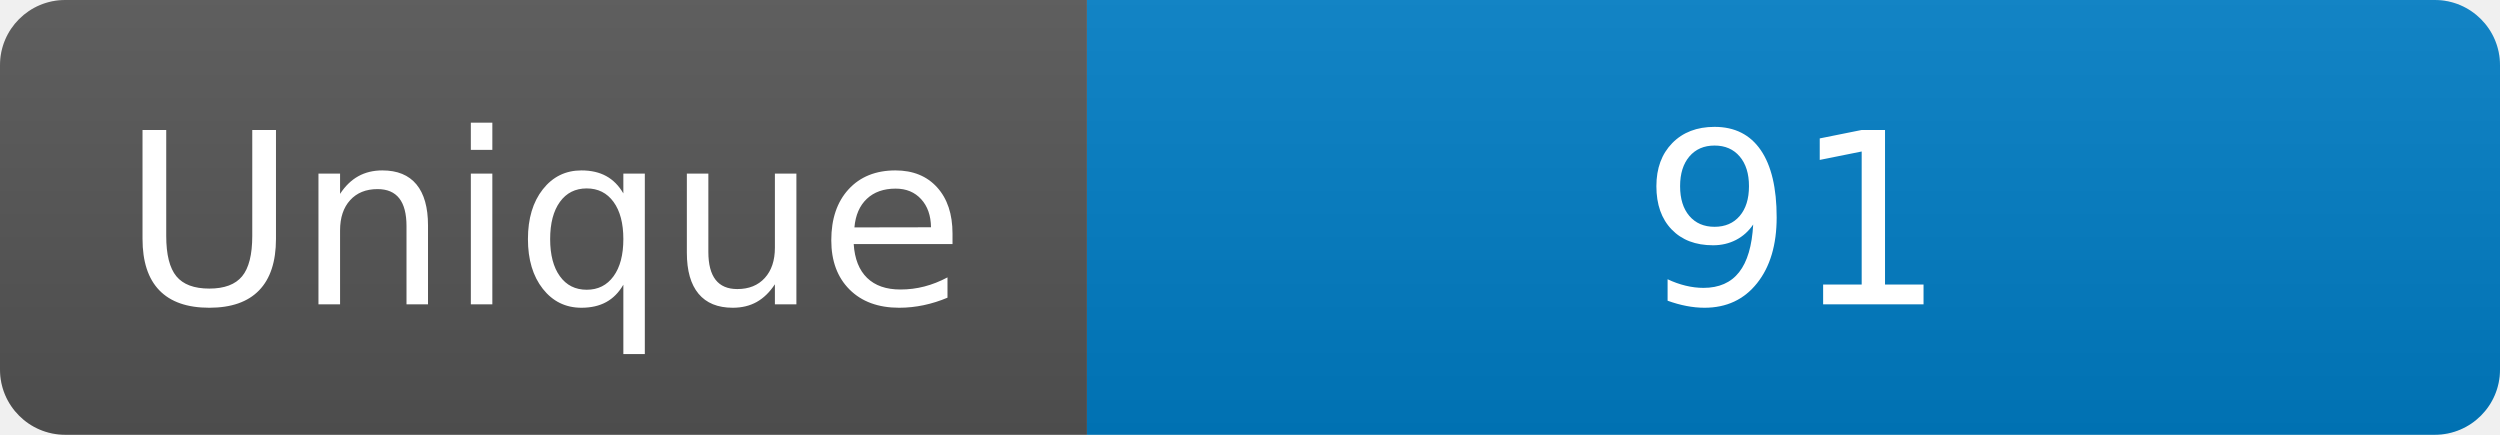
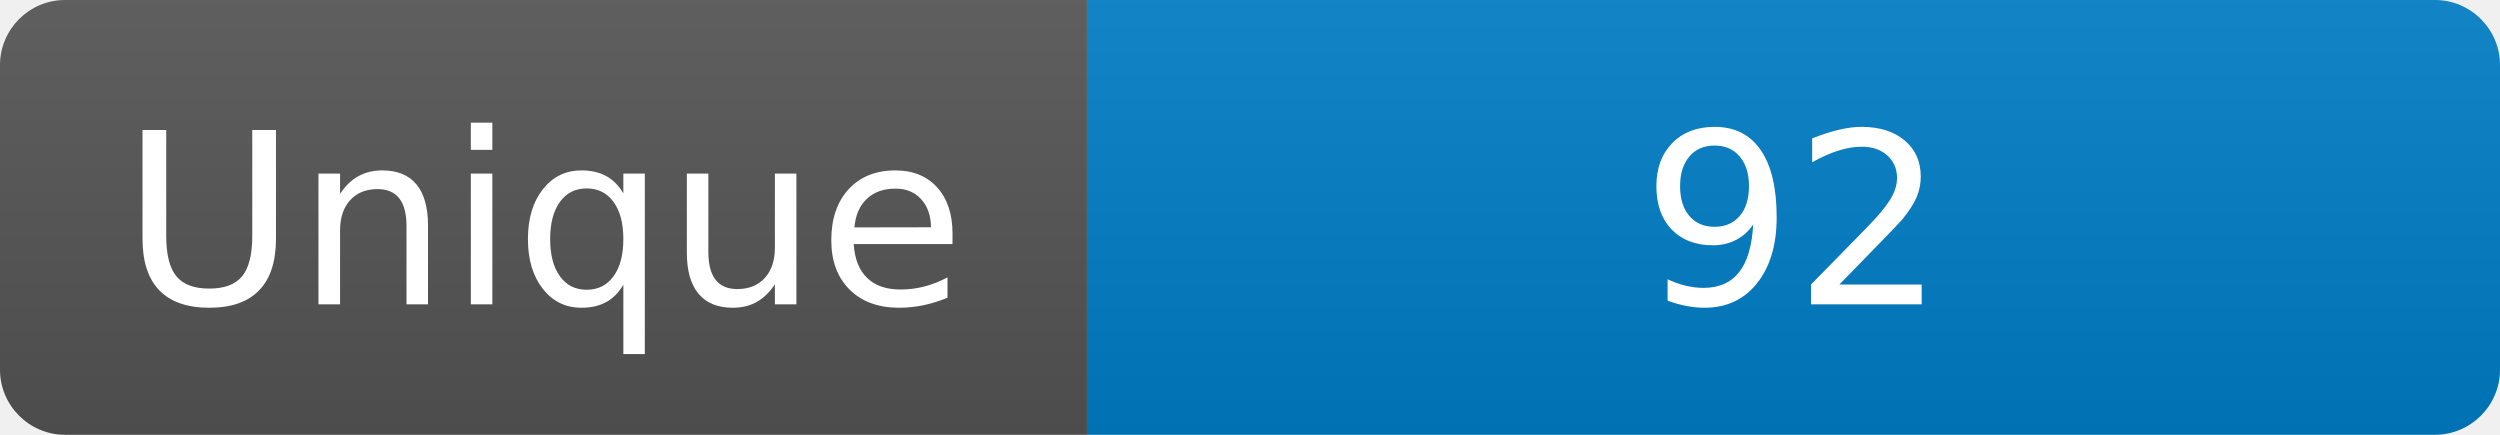
<svg xmlns="http://www.w3.org/2000/svg" width="115" height="20" role="img" aria-label="Maintained?: yes">
  <linearGradient id="s" x2="0" y2="100%">
    <stop offset="0" stop-color="#bbb" stop-opacity=".1" />
    <stop offset="1" stop-opacity=".1" />
  </linearGradient>
  <clipPath id="r">
    <rect width="115" height="20" rx="3" fill="#fff" />
  </clipPath>
  <g clip-path="url(#r)">
    <rect width="50" height="20" fill="#555" />
    <rect x="50" width="160" height="20" fill="#007ec6" />
    <rect width="115" height="20" fill="url(#s)" />
  </g>
  <g fill="#fff" text-anchor="middle" font-family="Verdana,Geneva,DejaVu Sans,sans-serif" font-size="110">
    <text x="250" y="140" transform="scale(.1)" fill="#fff">Unique</text>
-     <text x="825" y="140" transform="scale(.1)" fill="#fff">91</text>
+     <text x="825" y="140" transform="scale(.1)" fill="#fff">92</text>
  </g>
</svg>
